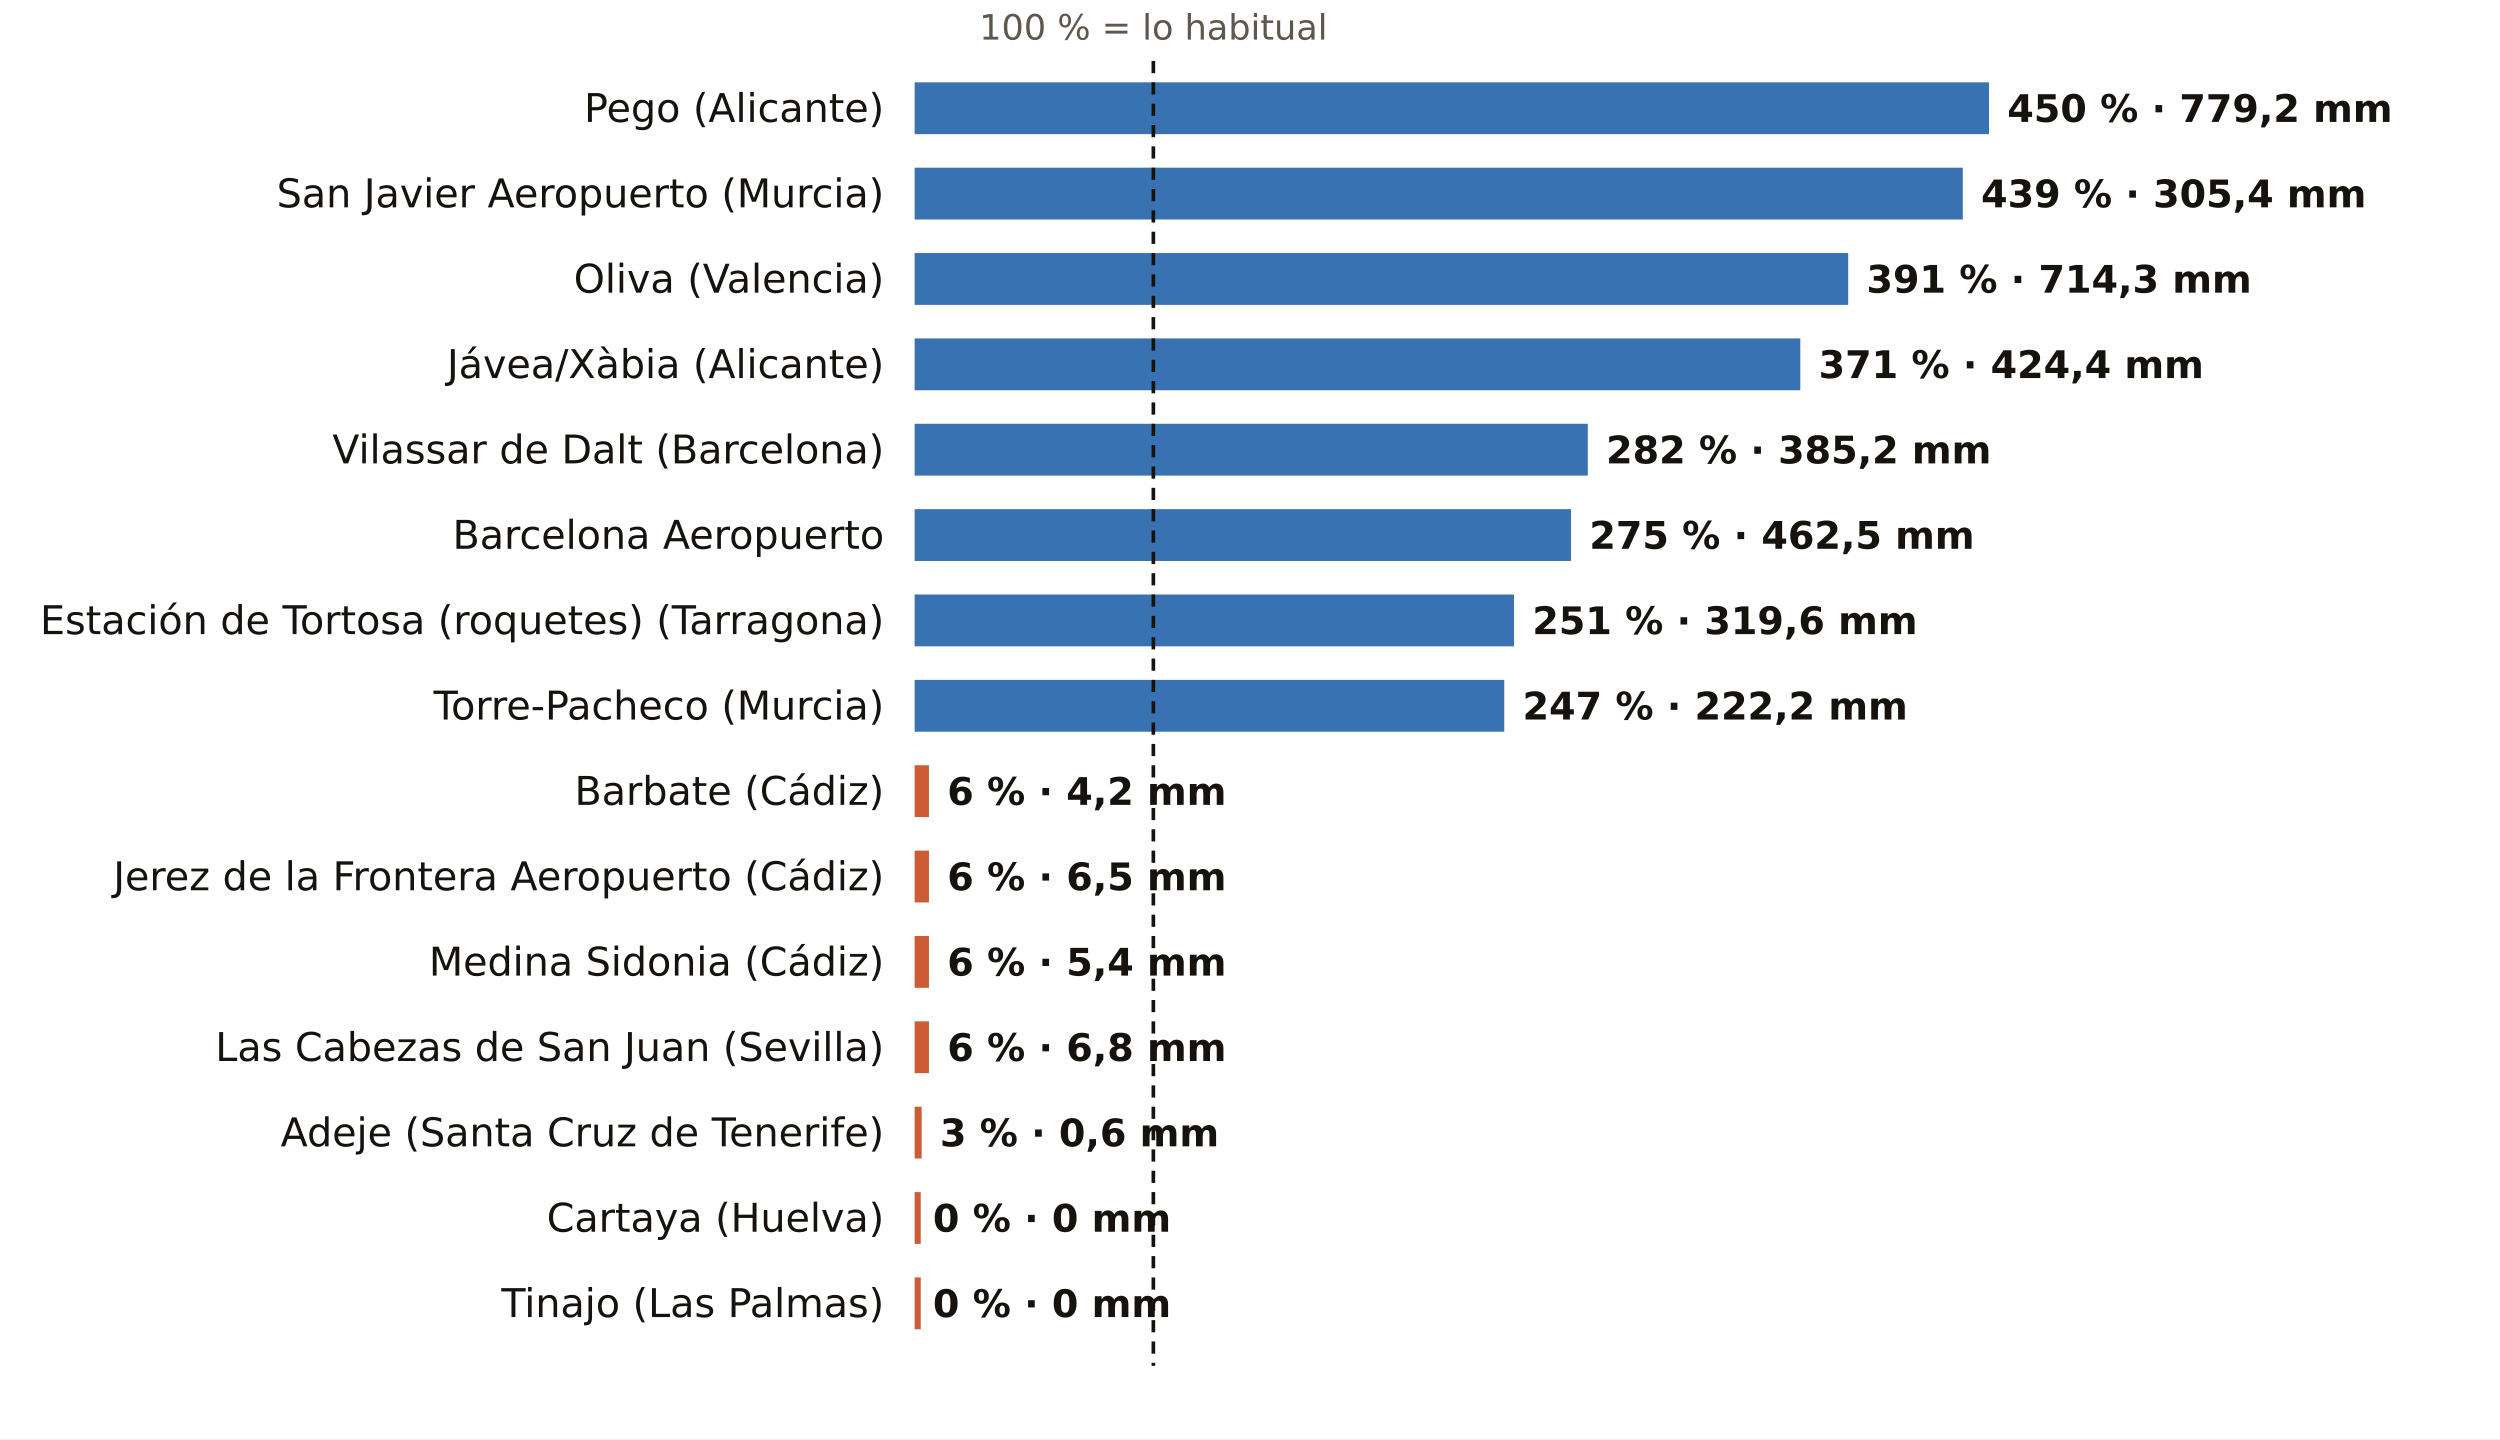
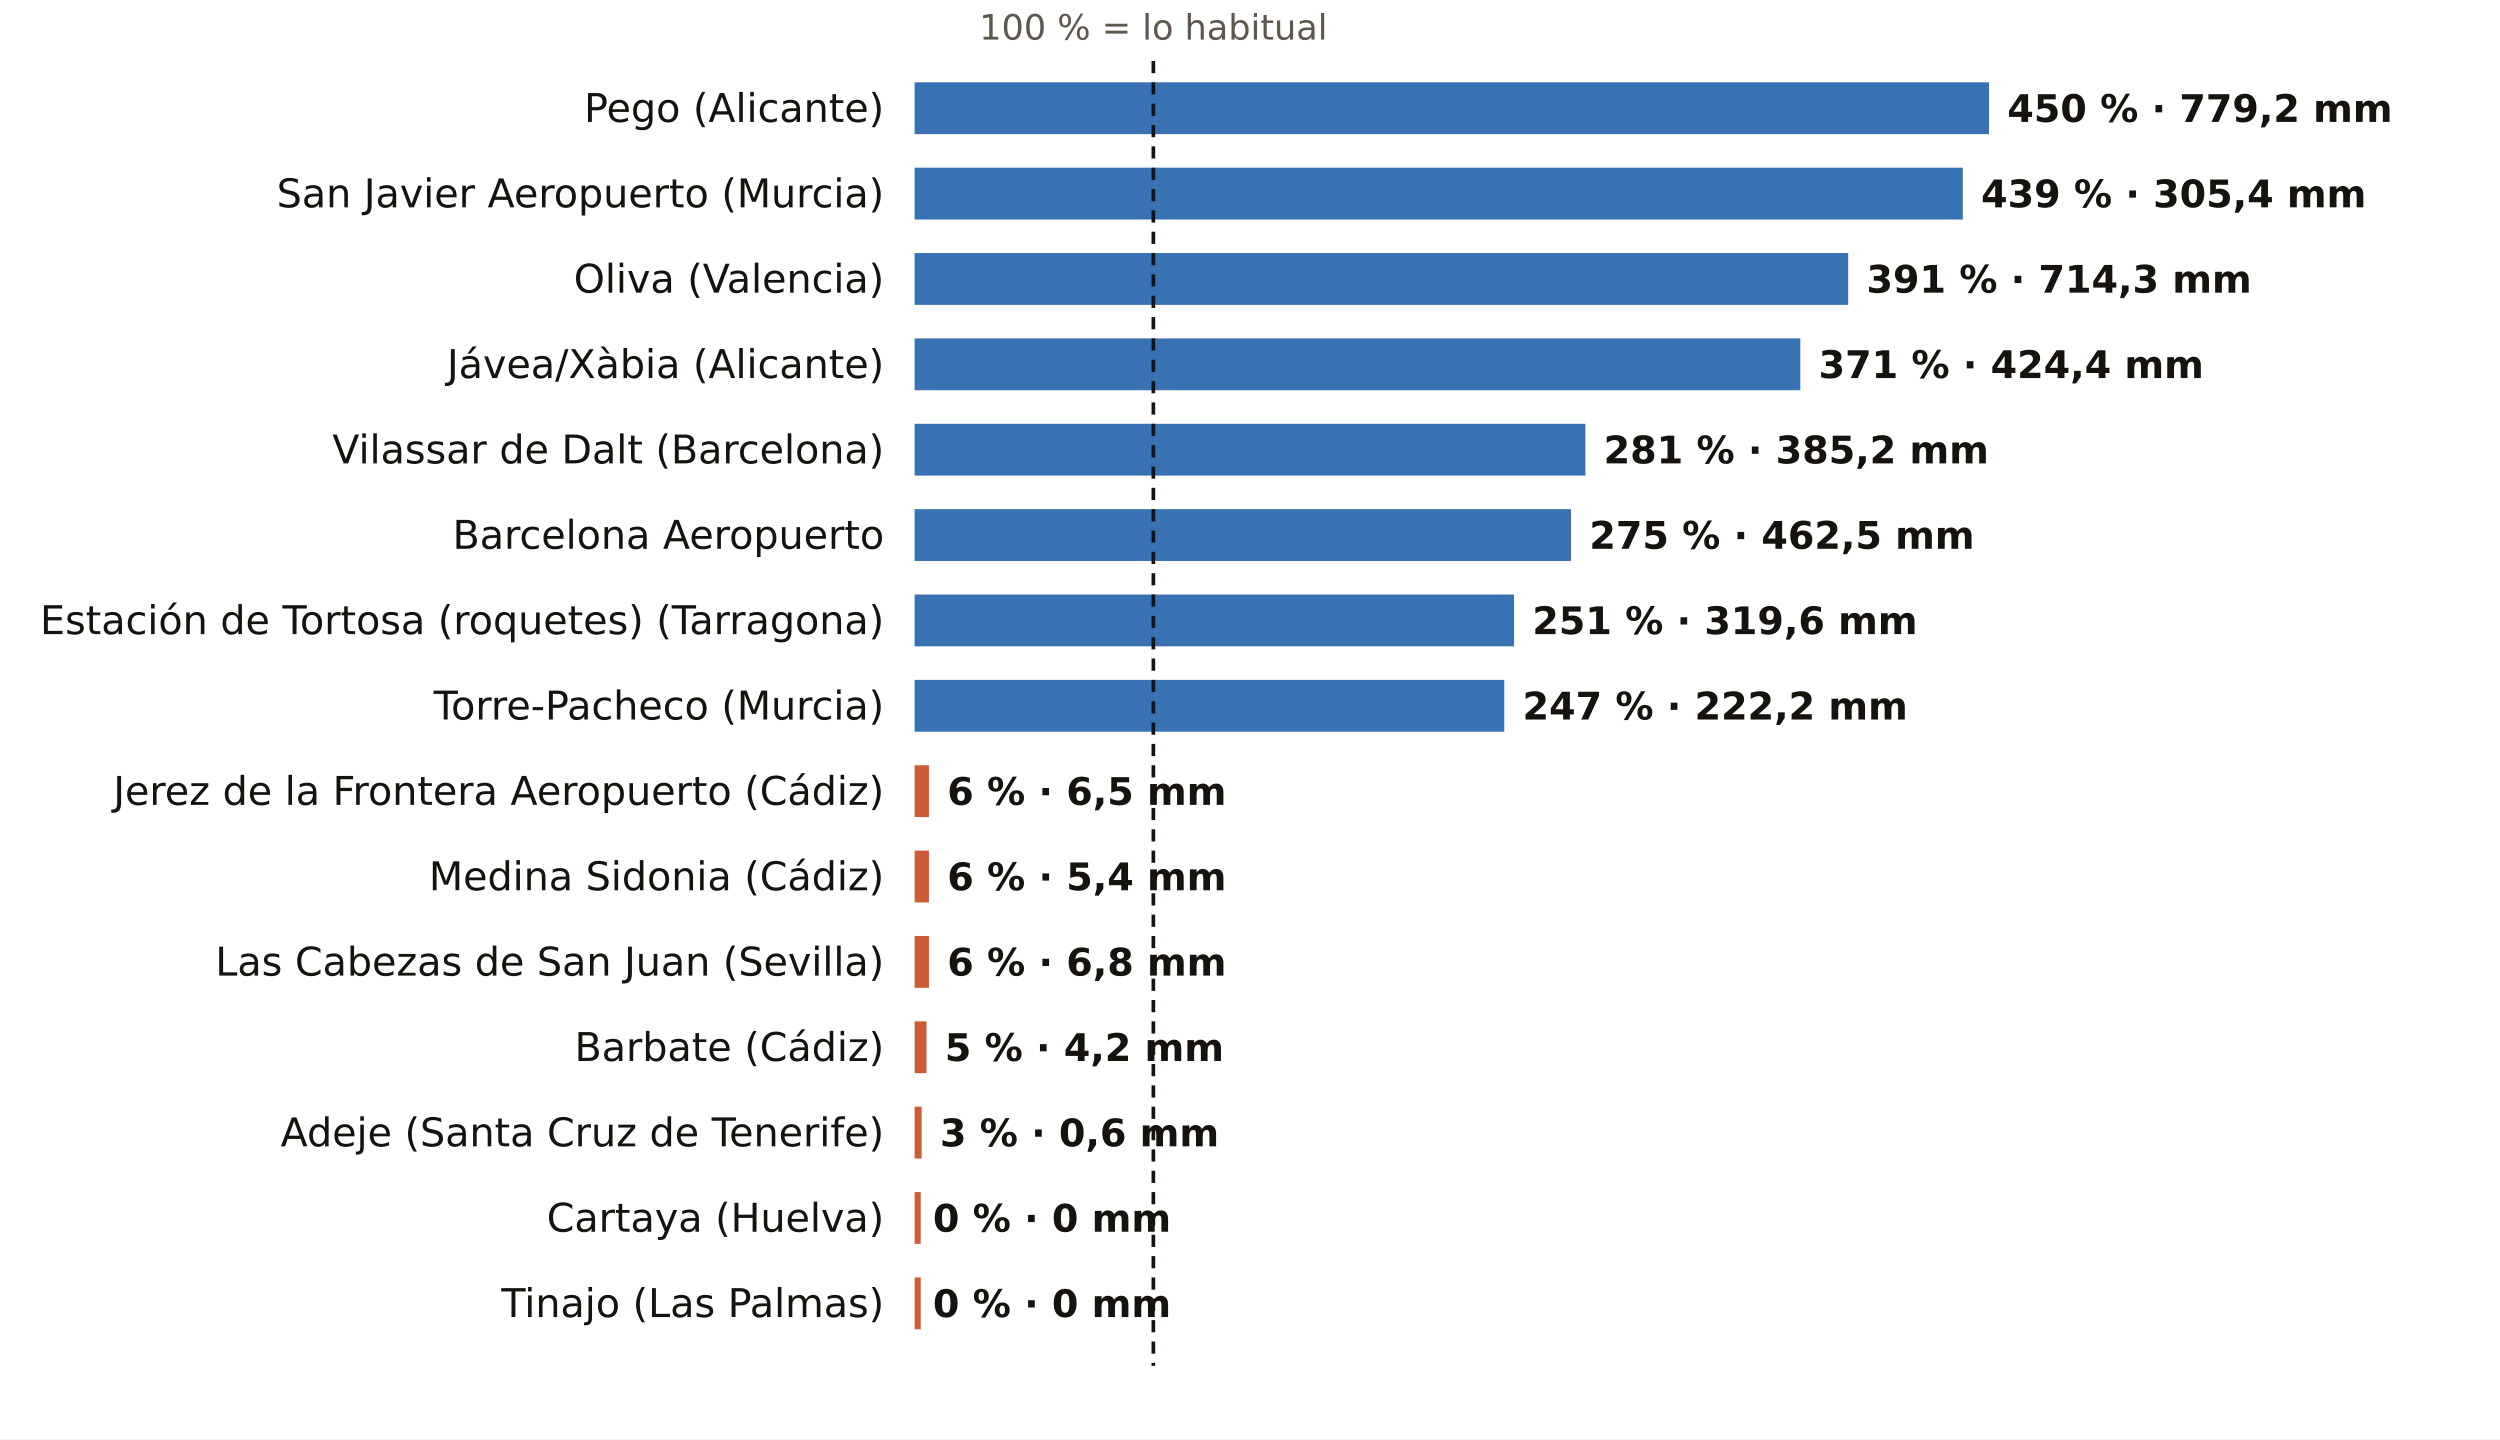
<svg xmlns="http://www.w3.org/2000/svg" viewBox="0 0 820 472" width="820" height="472" role="img" aria-label="El otoño, pluviómetro a pluviómetro: % de lo habitual">
  <rect width="820" height="472" fill="#FFFFFF" />
  <text x="378.3" y="13.0" font-size="11.5" fill="#5E574E" text-anchor="middle" font-weight="400" font-family="Public Sans, DejaVu Sans, Arial, sans-serif">100 % = lo habitual</text>
  <text x="290.0" y="40.0" font-size="13" fill="#16130F" text-anchor="end" font-weight="500" font-family="Public Sans, DejaVu Sans, Arial, sans-serif">Pego (Alicante)</text>
  <rect x="300" y="27" width="352.4" height="17" fill="#1F5FA8" opacity="0.88" />
  <text x="658.4" y="40.0" font-size="12.5" fill="#16130F" text-anchor="start" font-weight="600" font-family="Public Sans, DejaVu Sans, Arial, sans-serif">450 % · 779,2 mm</text>
  <text x="290.0" y="68.0" font-size="13" fill="#16130F" text-anchor="end" font-weight="500" font-family="Public Sans, DejaVu Sans, Arial, sans-serif">San Javier Aeropuerto (Murcia)</text>
  <rect x="300" y="55" width="343.8" height="17" fill="#1F5FA8" opacity="0.88" />
  <text x="649.8" y="68.0" font-size="12.5" fill="#16130F" text-anchor="start" font-weight="600" font-family="Public Sans, DejaVu Sans, Arial, sans-serif">439 % · 305,4 mm</text>
  <text x="290.0" y="96.0" font-size="13" fill="#16130F" text-anchor="end" font-weight="500" font-family="Public Sans, DejaVu Sans, Arial, sans-serif">Oliva (Valencia)</text>
  <rect x="300" y="83" width="306.2" height="17" fill="#1F5FA8" opacity="0.88" />
  <text x="612.2" y="96.0" font-size="12.5" fill="#16130F" text-anchor="start" font-weight="600" font-family="Public Sans, DejaVu Sans, Arial, sans-serif">391 % · 714,3 mm</text>
  <text x="290.0" y="124.0" font-size="13" fill="#16130F" text-anchor="end" font-weight="500" font-family="Public Sans, DejaVu Sans, Arial, sans-serif">Jávea/Xàbia (Alicante)</text>
  <rect x="300" y="111" width="290.5" height="17" fill="#1F5FA8" opacity="0.88" />
  <text x="596.5" y="124.0" font-size="12.5" fill="#16130F" text-anchor="start" font-weight="600" font-family="Public Sans, DejaVu Sans, Arial, sans-serif">371 % · 424,4 mm</text>
  <text x="290.0" y="152.0" font-size="13" fill="#16130F" text-anchor="end" font-weight="500" font-family="Public Sans, DejaVu Sans, Arial, sans-serif">Vilassar de Dalt (Barcelona)</text>
-   <rect x="300" y="139" width="220.8" height="17" fill="#1F5FA8" opacity="0.88" />
-   <text x="526.8" y="152.0" font-size="12.5" fill="#16130F" text-anchor="start" font-weight="600" font-family="Public Sans, DejaVu Sans, Arial, sans-serif">282 % · 385,2 mm</text>
+   <rect x="300" y="139" width="220.0" height="17" fill="#1F5FA8" opacity="0.88" />
+   <text x="526.0" y="152.0" font-size="12.5" fill="#16130F" text-anchor="start" font-weight="600" font-family="Public Sans, DejaVu Sans, Arial, sans-serif">281 % · 385,2 mm</text>
  <text x="290.0" y="180.0" font-size="13" fill="#16130F" text-anchor="end" font-weight="500" font-family="Public Sans, DejaVu Sans, Arial, sans-serif">Barcelona Aeropuerto</text>
  <rect x="300" y="167" width="215.3" height="17" fill="#1F5FA8" opacity="0.88" />
  <text x="521.3" y="180.0" font-size="12.5" fill="#16130F" text-anchor="start" font-weight="600" font-family="Public Sans, DejaVu Sans, Arial, sans-serif">275 % · 462,5 mm</text>
  <text x="290.0" y="208.0" font-size="13" fill="#16130F" text-anchor="end" font-weight="500" font-family="Public Sans, DejaVu Sans, Arial, sans-serif">Estación de Tortosa (roquetes) (Tarragona)</text>
  <rect x="300" y="195" width="196.6" height="17" fill="#1F5FA8" opacity="0.88" />
  <text x="502.6" y="208.0" font-size="12.5" fill="#16130F" text-anchor="start" font-weight="600" font-family="Public Sans, DejaVu Sans, Arial, sans-serif">251 % · 319,6 mm</text>
  <text x="290.0" y="236.0" font-size="13" fill="#16130F" text-anchor="end" font-weight="500" font-family="Public Sans, DejaVu Sans, Arial, sans-serif">Torre-Pacheco (Murcia)</text>
  <rect x="300" y="223" width="193.4" height="17" fill="#1F5FA8" opacity="0.88" />
  <text x="499.4" y="236.0" font-size="12.5" fill="#16130F" text-anchor="start" font-weight="600" font-family="Public Sans, DejaVu Sans, Arial, sans-serif">247 % · 222,2 mm</text>
-   <text x="290.0" y="264.0" font-size="13" fill="#16130F" text-anchor="end" font-weight="500" font-family="Public Sans, DejaVu Sans, Arial, sans-serif">Barbate (Cádiz)</text>
+   <text x="290.0" y="264.0" font-size="13" fill="#16130F" text-anchor="end" font-weight="500" font-family="Public Sans, DejaVu Sans, Arial, sans-serif">Jerez de la Frontera Aeropuerto (Cádiz)</text>
  <rect x="300" y="251" width="4.7" height="17" fill="#C4461A" opacity="0.88" />
-   <text x="310.7" y="264.0" font-size="12.5" fill="#16130F" text-anchor="start" font-weight="600" font-family="Public Sans, DejaVu Sans, Arial, sans-serif">6 % · 4,2 mm</text>
-   <text x="290.0" y="292.0" font-size="13" fill="#16130F" text-anchor="end" font-weight="500" font-family="Public Sans, DejaVu Sans, Arial, sans-serif">Jerez de la Frontera Aeropuerto (Cádiz)</text>
+   <text x="310.7" y="264.0" font-size="12.5" fill="#16130F" text-anchor="start" font-weight="600" font-family="Public Sans, DejaVu Sans, Arial, sans-serif">6 % · 6,5 mm</text>
+   <text x="290.0" y="292.0" font-size="13" fill="#16130F" text-anchor="end" font-weight="500" font-family="Public Sans, DejaVu Sans, Arial, sans-serif">Medina Sidonia (Cádiz)</text>
  <rect x="300" y="279" width="4.7" height="17" fill="#C4461A" opacity="0.88" />
-   <text x="310.7" y="292.0" font-size="12.5" fill="#16130F" text-anchor="start" font-weight="600" font-family="Public Sans, DejaVu Sans, Arial, sans-serif">6 % · 6,5 mm</text>
-   <text x="290.0" y="320.0" font-size="13" fill="#16130F" text-anchor="end" font-weight="500" font-family="Public Sans, DejaVu Sans, Arial, sans-serif">Medina Sidonia (Cádiz)</text>
+   <text x="310.7" y="292.0" font-size="12.5" fill="#16130F" text-anchor="start" font-weight="600" font-family="Public Sans, DejaVu Sans, Arial, sans-serif">6 % · 5,4 mm</text>
+   <text x="290.0" y="320.0" font-size="13" fill="#16130F" text-anchor="end" font-weight="500" font-family="Public Sans, DejaVu Sans, Arial, sans-serif">Las Cabezas de San Juan (Sevilla)</text>
  <rect x="300" y="307" width="4.7" height="17" fill="#C4461A" opacity="0.88" />
-   <text x="310.7" y="320.0" font-size="12.5" fill="#16130F" text-anchor="start" font-weight="600" font-family="Public Sans, DejaVu Sans, Arial, sans-serif">6 % · 5,4 mm</text>
-   <text x="290.0" y="348.0" font-size="13" fill="#16130F" text-anchor="end" font-weight="500" font-family="Public Sans, DejaVu Sans, Arial, sans-serif">Las Cabezas de San Juan (Sevilla)</text>
-   <rect x="300" y="335" width="4.7" height="17" fill="#C4461A" opacity="0.88" />
-   <text x="310.7" y="348.0" font-size="12.5" fill="#16130F" text-anchor="start" font-weight="600" font-family="Public Sans, DejaVu Sans, Arial, sans-serif">6 % · 6,8 mm</text>
+   <text x="310.7" y="320.0" font-size="12.5" fill="#16130F" text-anchor="start" font-weight="600" font-family="Public Sans, DejaVu Sans, Arial, sans-serif">6 % · 6,8 mm</text>
+   <text x="290.0" y="348.0" font-size="13" fill="#16130F" text-anchor="end" font-weight="500" font-family="Public Sans, DejaVu Sans, Arial, sans-serif">Barbate (Cádiz)</text>
+   <rect x="300" y="335" width="3.9" height="17" fill="#C4461A" opacity="0.88" />
+   <text x="309.9" y="348.0" font-size="12.5" fill="#16130F" text-anchor="start" font-weight="600" font-family="Public Sans, DejaVu Sans, Arial, sans-serif">5 % · 4,2 mm</text>
  <text x="290.0" y="376.0" font-size="13" fill="#16130F" text-anchor="end" font-weight="500" font-family="Public Sans, DejaVu Sans, Arial, sans-serif">Adeje (Santa Cruz de Tenerife)</text>
  <rect x="300" y="363" width="2.3" height="17" fill="#C4461A" opacity="0.88" />
  <text x="308.3" y="376.0" font-size="12.5" fill="#16130F" text-anchor="start" font-weight="600" font-family="Public Sans, DejaVu Sans, Arial, sans-serif">3 % · 0,6 mm</text>
  <text x="290.0" y="404.0" font-size="13" fill="#16130F" text-anchor="end" font-weight="500" font-family="Public Sans, DejaVu Sans, Arial, sans-serif">Cartaya (Huelva)</text>
  <rect x="300" y="391" width="2.0" height="17" fill="#C4461A" opacity="0.88" />
  <text x="306.0" y="404.0" font-size="12.5" fill="#16130F" text-anchor="start" font-weight="600" font-family="Public Sans, DejaVu Sans, Arial, sans-serif">0 % · 0 mm</text>
  <text x="290.0" y="432.0" font-size="13" fill="#16130F" text-anchor="end" font-weight="500" font-family="Public Sans, DejaVu Sans, Arial, sans-serif">Tinajo (Las Palmas)</text>
  <rect x="300" y="419" width="2.0" height="17" fill="#C4461A" opacity="0.88" />
  <text x="306.0" y="432.0" font-size="12.5" fill="#16130F" text-anchor="start" font-weight="600" font-family="Public Sans, DejaVu Sans, Arial, sans-serif">0 % · 0 mm</text>
  <line x1="378.3" x2="378.3" y1="20" y2="448" stroke="#16130F" stroke-width="1.2" stroke-dasharray="4 3" />
</svg>
